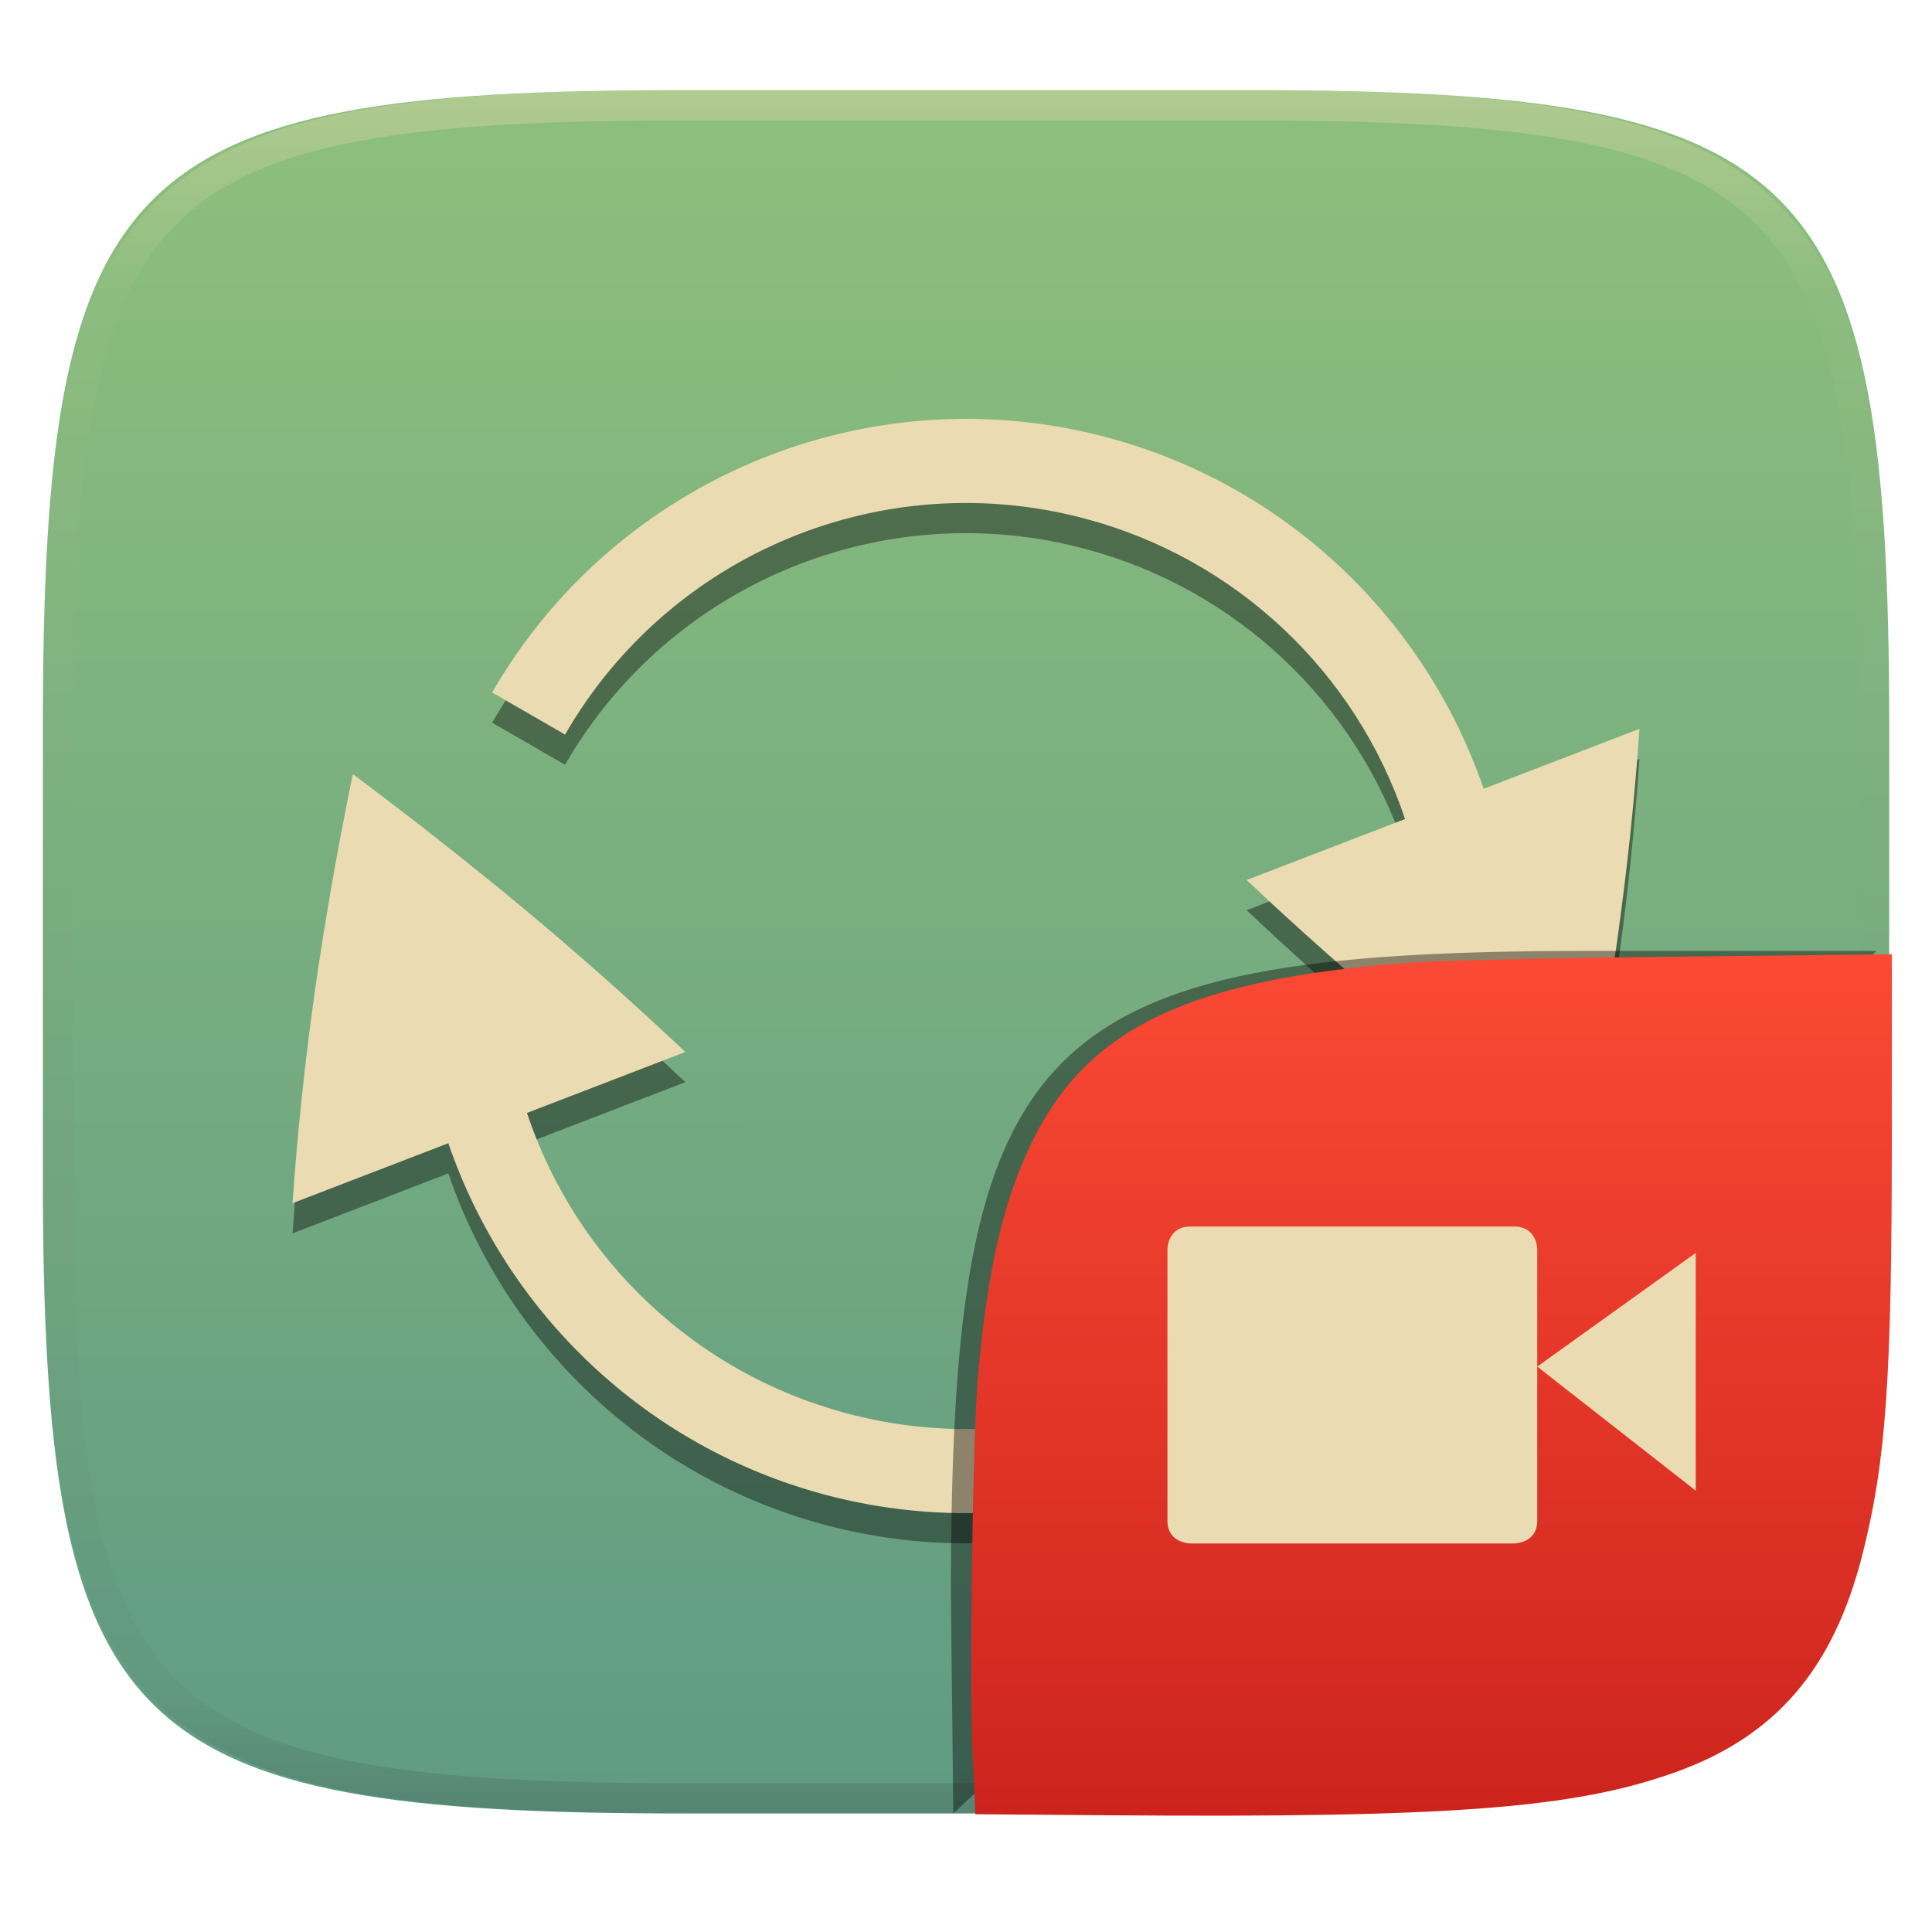
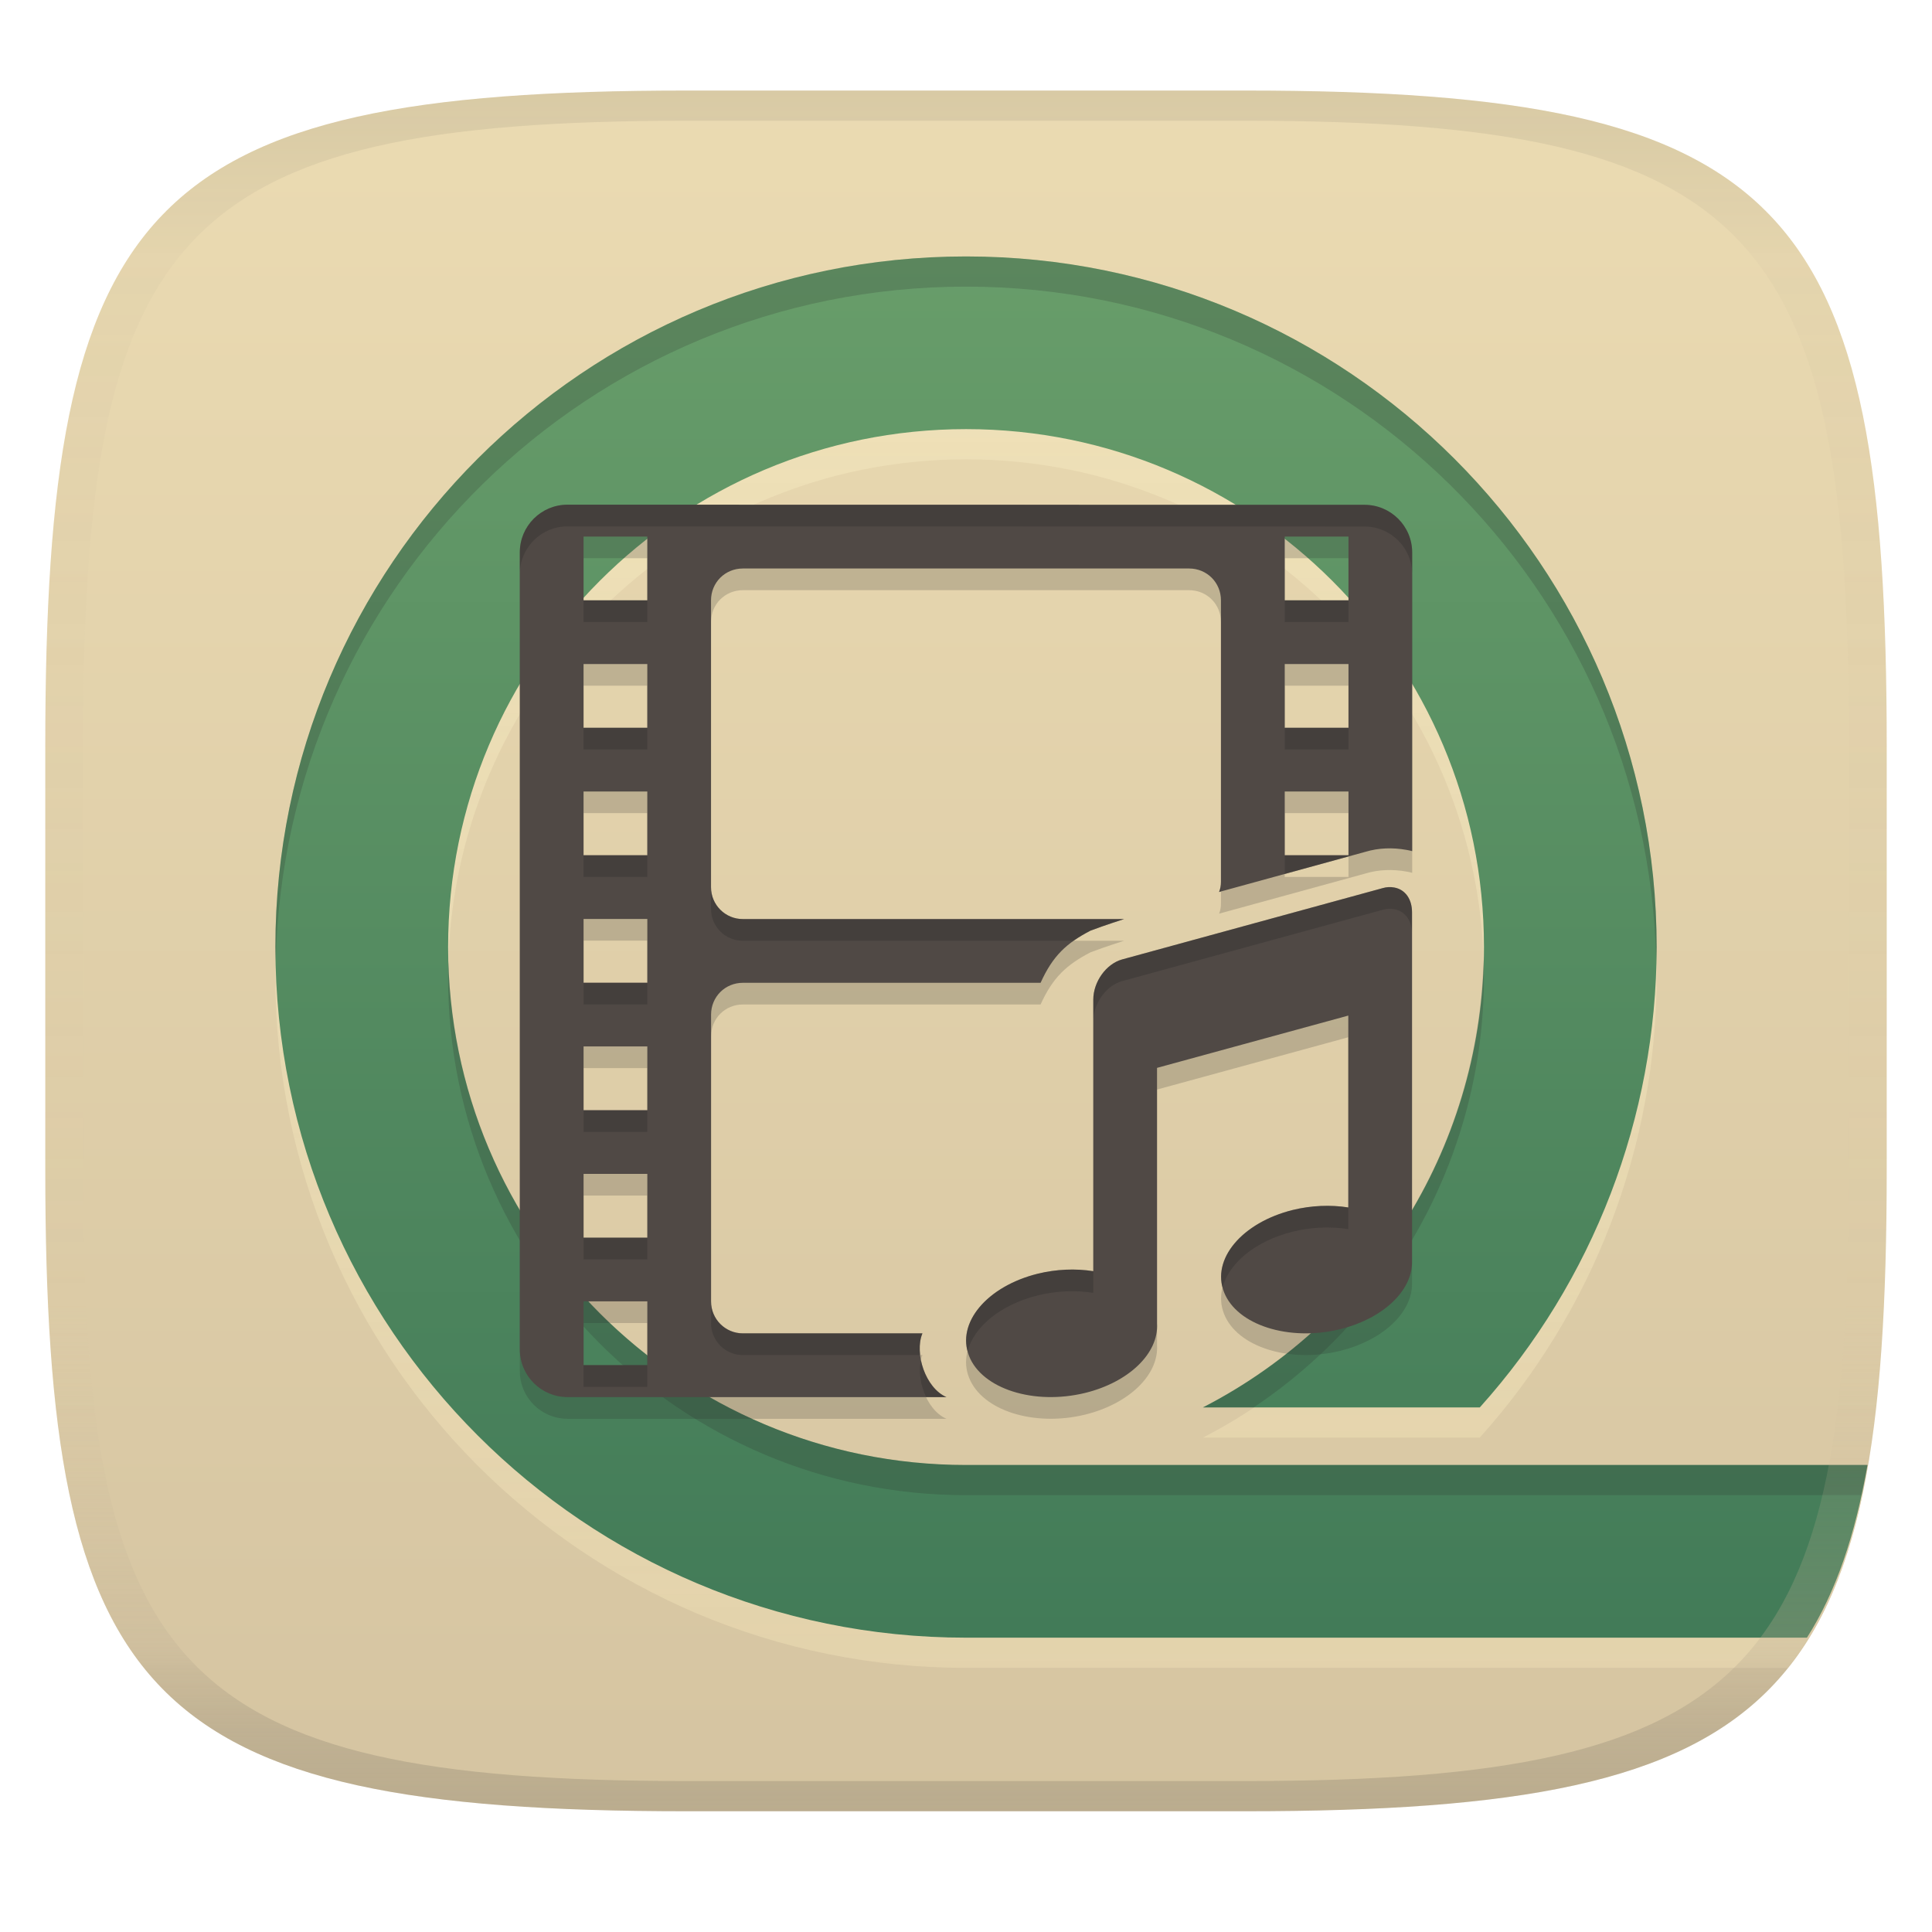
- <svg xmlns="http://www.w3.org/2000/svg" style="isolation:isolate" width="256" height="256" viewBox="0 0 256 256">
-   <g filter="url(#l2ARkOtWnPFFO5w8vhlzZLzVF07bJOoN)">
-     <linearGradient id="_lgradient_49" x1="0" x2=".001" y1="0" y2="1.568" gradientTransform="matrix(244.648,0,0,228.338,5.68,11.95)" gradientUnits="userSpaceOnUse">
-       <stop offset="0%" style="stop-color:#8ec07c" />
-       <stop offset="100%" style="stop-color:#458588" />
+ <svg xmlns="http://www.w3.org/2000/svg" width="256" height="256" version="1.1">
+   <linearGradient id="b" x1=".5" x2=".5" y2="1" gradientTransform="matrix(244,0,0,228,5.981,12)" gradientUnits="userSpaceOnUse">
+     <stop stop-color="#ebdbb2" offset="0" />
+     <stop stop-color="#d5c4a1" offset="1" />
+   </linearGradient>
+   <defs>
+     <linearGradient id="linearGradient31" x1=".5" x2=".5" y2="1" gradientTransform="matrix(244,0,0,228,5.988,12)" gradientUnits="userSpaceOnUse">
+       <stop stop-color="#282828" stop-opacity=".1" offset="0" />
+       <stop stop-color="#bdae93" stop-opacity=".1" offset=".1" />
+       <stop stop-color="#d5c4a1" stop-opacity="0" offset=".702" />
+       <stop stop-color="#bdae93" stop-opacity=".302" offset=".9" />
+       <stop stop-color="#282828" stop-opacity=".15" offset="1" />
    </linearGradient>
-     <path fill="url(#_lgradient_49)" d="M 165.689 11.95 C 239.745 11.95 250.328 22.507 250.328 96.494 L 250.328 155.745 C 250.328 229.731 239.745 240.288 165.689 240.288 L 90.319 240.288 C 16.264 240.288 5.68 229.731 5.68 155.745 L 5.68 96.494 C 5.68 22.507 16.264 11.95 90.319 11.95 L 165.689 11.95 Z" />
-   </g>
-   <g opacity=".4" filter="url(#QbcFRLAB0irrgeF6CrRLnM1syNmf0yG1)">
-     <path d="M 128.88 59.505 C 126.907 59.482 124.934 59.54 122.965 59.676 L 122.965 59.678 C 99.415 61.33 77.506 74.462 65.21 95.758 L 74.873 101.334 C 88.742 77.274 117.054 65.547 143.874 72.75 C 163.759 78.065 179.649 93.007 186.177 112.527 L 165.186 120.607 C 171.896 126.953 179.04 133.29 186.62 139.626 C 194.01 145.749 201.556 151.683 209.249 157.422 C 211.196 147.997 212.859 138.515 214.237 128.99 C 215.609 119.212 216.612 109.74 217.236 100.573 L 196.59 108.519 C 188.919 86.158 170.554 68.349 146.764 61.975 C 140.929 60.409 134.921 59.579 128.88 59.505 L 128.88 59.505 Z M 46.751 106.576 C 44.804 116.002 43.141 125.485 41.763 135.011 C 40.391 144.789 39.388 154.261 38.764 163.427 L 59.405 155.482 C 67.075 177.846 85.443 195.656 109.233 202.031 C 116.984 204.11 125.027 204.885 133.033 204.322 C 156.583 202.671 178.497 189.543 190.792 168.246 L 181.125 162.672 C 167.255 186.731 138.943 198.459 112.123 191.255 C 92.236 185.938 76.346 170.994 69.821 151.471 L 90.811 143.391 C 83.863 136.834 76.716 130.492 69.38 124.372 C 61.99 118.249 54.444 112.315 46.751 106.576 L 46.751 106.576 Z" />
-   </g>
-   <path fill="#ebdbb2" d="M 128.88 55.505 C 126.907 55.482 124.934 55.54 122.965 55.676 L 122.965 55.678 C 99.415 57.33 77.506 70.462 65.21 91.758 L 74.873 97.334 C 88.742 73.274 117.054 61.547 143.874 68.75 C 163.759 74.065 179.649 89.007 186.177 108.527 L 165.186 116.607 C 171.896 122.953 179.04 129.29 186.62 135.626 C 194.01 141.749 201.556 147.683 209.249 153.422 C 211.196 143.997 212.859 134.515 214.237 124.99 C 215.609 115.212 216.612 105.74 217.236 96.573 L 196.59 104.519 C 188.919 82.158 170.554 64.349 146.764 57.975 C 140.929 56.409 134.921 55.579 128.88 55.505 L 128.88 55.505 Z M 46.751 102.576 C 44.804 112.002 43.141 121.485 41.763 131.011 C 40.391 140.789 39.388 150.261 38.764 159.427 L 59.405 151.482 C 67.075 173.846 85.443 191.656 109.233 198.031 C 116.984 200.11 125.027 200.885 133.033 200.322 C 156.583 198.671 178.497 185.543 190.792 164.246 L 181.125 158.672 C 167.255 182.731 138.943 194.459 112.123 187.255 C 92.236 181.938 76.346 166.994 69.821 147.471 L 90.811 139.391 C 83.863 132.834 76.716 126.492 69.38 120.372 C 61.99 114.249 54.444 108.315 46.751 102.576 L 46.751 102.576 Z" />
-   <g opacity=".4">
-     <linearGradient id="_lgradient_50" x1=".517" x2=".517" y1="0" y2="1" gradientTransform="matrix(244.65,0,0,228.34,5.68,11.95)" gradientUnits="userSpaceOnUse">
-       <stop offset="0%" style="stop-color:#ebdbb2" />
-       <stop offset="12.5%" stop-opacity=".098" style="stop-color:#ebdbb2" />
-       <stop offset="92.5%" stop-opacity=".098" style="stop-color:#282828" />
-       <stop offset="100%" stop-opacity=".498" style="stop-color:#282828" />
+     <linearGradient id="linearGradient9" x1="150.24" x2="150.24" y1="37.98" y2="221" gradientUnits="userSpaceOnUse">
+       <stop stop-color="#fbf1c7" stop-opacity=".6" offset="0" />
+       <stop stop-color="#ebdbb2" offset="1" />
    </linearGradient>
-     <path fill="url(#_lgradient_50)" fill-rule="evenodd" d="M 165.068 11.951 C 169.396 11.941 173.724 11.991 178.052 12.089 C 181.927 12.167 185.803 12.315 189.678 12.541 C 193.131 12.737 196.583 13.022 200.026 13.395 C 203.085 13.73 206.144 14.181 209.174 14.741 C 211.889 15.243 214.574 15.881 217.22 16.657 C 219.62 17.355 221.971 18.219 224.243 19.241 C 226.358 20.184 228.384 21.304 230.302 22.591 C 232.142 23.829 233.863 25.244 235.437 26.806 C 237.001 28.378 238.417 30.088 239.656 31.925 C 240.945 33.841 242.066 35.865 243.02 37.967 C 244.043 40.247 244.909 42.585 245.617 44.972 C 246.394 47.615 247.034 50.297 247.535 53.009 C 248.096 56.035 248.548 59.081 248.883 62.136 C 249.257 65.575 249.542 69.014 249.739 72.462 C 249.965 76.323 250.112 80.194 250.201 84.055 C 250.289 88.378 250.339 92.701 250.329 97.014 L 250.329 155.226 C 250.339 159.549 250.289 163.862 250.201 168.185 C 250.112 172.056 249.965 175.917 249.739 179.778 C 249.542 183.226 249.257 186.675 248.883 190.104 C 248.548 193.159 248.096 196.215 247.535 199.241 C 247.034 201.943 246.394 204.625 245.617 207.268 C 244.909 209.655 244.043 212.003 243.02 214.273 C 242.066 216.385 240.945 218.399 239.656 220.315 C 238.417 222.152 237.001 223.872 235.437 225.434 C 233.863 226.996 232.142 228.411 230.302 229.649 C 228.384 230.936 226.358 232.056 224.243 232.999 C 221.971 234.021 219.62 234.885 217.22 235.593 C 214.574 236.369 211.889 237.007 209.174 237.499 C 206.144 238.068 203.085 238.51 200.026 238.845 C 196.583 239.218 193.131 239.503 189.678 239.699 C 185.803 239.925 181.927 240.073 178.052 240.161 C 173.724 240.249 169.396 240.299 165.068 240.289 L 90.942 240.289 C 86.614 240.299 82.286 240.249 77.958 240.161 C 74.083 240.073 70.207 239.925 66.332 239.699 C 62.879 239.503 59.427 239.218 55.984 238.845 C 52.925 238.51 49.866 238.068 46.836 237.499 C 44.121 237.007 41.436 236.369 38.79 235.593 C 36.39 234.885 34.039 234.021 31.767 232.999 C 29.652 232.056 27.626 230.936 25.708 229.649 C 23.868 228.411 22.147 226.996 20.573 225.434 C 19.009 223.872 17.593 222.152 16.354 220.315 C 15.065 218.399 13.944 216.385 12.99 214.273 C 11.967 212.003 11.101 209.655 10.393 207.268 C 9.616 204.625 8.976 201.943 8.475 199.241 C 7.914 196.215 7.462 193.159 7.127 190.104 C 6.753 186.675 6.468 183.226 6.271 179.778 C 6.045 175.917 5.898 172.056 5.809 168.185 C 5.721 163.862 5.671 159.549 5.681 155.226 L 5.681 97.014 C 5.671 92.701 5.721 88.378 5.809 84.055 C 5.898 80.194 6.045 76.323 6.271 72.462 C 6.468 69.014 6.753 65.575 7.127 62.136 C 7.462 59.081 7.914 56.035 8.475 53.009 C 8.976 50.297 9.616 47.615 10.393 44.972 C 11.101 42.585 11.967 40.247 12.99 37.967 C 13.944 35.865 15.065 33.841 16.354 31.925 C 17.593 30.088 19.009 28.378 20.573 26.806 C 22.147 25.244 23.868 23.829 25.708 22.591 C 27.626 21.304 29.652 20.184 31.767 19.241 C 34.039 18.219 36.39 17.355 38.79 16.657 C 41.436 15.881 44.121 15.243 46.836 14.741 C 49.866 14.181 52.925 13.73 55.984 13.395 C 59.427 13.022 62.879 12.737 66.332 12.541 C 70.207 12.315 74.083 12.167 77.958 12.089 C 82.286 11.991 86.614 11.941 90.942 11.951 L 165.068 11.951 Z M 165.078 15.96 C 169.376 15.95 173.675 15.999 177.973 16.087 C 181.8 16.176 185.626 16.323 189.452 16.539 C 192.836 16.736 196.219 17.011 199.583 17.384 C 202.554 17.699 205.515 18.131 208.446 18.681 C 211.023 19.153 213.58 19.762 216.099 20.499 C 218.322 21.147 220.495 21.953 222.6 22.896 C 224.509 23.751 226.338 24.763 228.069 25.922 C 229.692 27.013 231.207 28.26 232.594 29.646 C 233.981 31.031 235.23 32.544 236.332 34.165 C 237.492 35.894 238.506 37.712 239.361 39.608 C 240.306 41.72 241.112 43.892 241.761 46.102 C 242.509 48.617 243.109 51.162 243.591 53.736 C 244.132 56.664 244.565 59.611 244.889 62.578 C 245.263 65.938 245.539 69.308 245.735 72.688 C 245.952 76.51 246.109 80.322 246.188 84.144 C 246.276 88.437 246.325 92.721 246.325 97.014 C 246.325 97.014 246.325 97.014 246.325 97.014 L 246.325 155.226 C 246.325 155.226 246.325 155.226 246.325 155.226 C 246.325 159.519 246.276 163.803 246.188 168.096 C 246.109 171.918 245.952 175.74 245.735 179.552 C 245.539 182.932 245.263 186.302 244.889 189.672 C 244.565 192.629 244.132 195.576 243.591 198.504 C 243.109 201.078 242.509 203.623 241.761 206.138 C 241.112 208.358 240.306 210.52 239.361 212.632 C 238.506 214.528 237.492 216.356 236.332 218.075 C 235.23 219.706 233.981 221.219 232.594 222.604 C 231.207 223.98 229.692 225.227 228.069 226.318 C 226.338 227.477 224.509 228.489 222.6 229.344 C 220.495 230.297 218.322 231.093 216.099 231.741 C 213.58 232.478 211.023 233.087 208.446 233.559 C 205.515 234.109 202.554 234.541 199.583 234.865 C 196.219 235.229 192.836 235.514 189.452 235.701 C 185.626 235.917 181.8 236.074 177.973 236.153 C 173.675 236.251 169.376 236.29 165.078 236.29 C 165.078 236.29 165.078 236.29 165.068 236.29 L 90.942 236.29 C 90.932 236.29 90.932 236.29 90.932 236.29 C 86.634 236.29 82.335 236.251 78.037 236.153 C 74.21 236.074 70.384 235.917 66.558 235.701 C 63.174 235.514 59.791 235.229 56.427 234.865 C 53.456 234.541 50.495 234.109 47.564 233.559 C 44.987 233.087 42.43 232.478 39.911 231.741 C 37.688 231.093 35.515 230.297 33.41 229.344 C 31.501 228.489 29.672 227.477 27.941 226.318 C 26.318 225.227 24.803 223.98 23.416 222.604 C 22.029 221.219 20.78 219.706 19.678 218.075 C 18.518 216.356 17.504 214.528 16.649 212.632 C 15.704 210.52 14.898 208.358 14.249 206.138 C 13.501 203.623 12.901 201.078 12.419 198.504 C 11.878 195.576 11.445 192.629 11.121 189.672 C 10.747 186.302 10.472 182.932 10.275 179.552 C 10.058 175.74 9.901 171.918 9.822 168.096 C 9.734 163.803 9.685 159.519 9.685 155.226 C 9.685 155.226 9.685 155.226 9.685 155.226 L 9.685 97.014 C 9.685 97.014 9.685 97.014 9.685 97.014 C 9.685 92.721 9.734 88.437 9.822 84.144 C 9.901 80.322 10.058 76.51 10.275 72.688 C 10.472 69.308 10.747 65.938 11.121 62.578 C 11.445 59.611 11.878 56.664 12.419 53.736 C 12.901 51.162 13.501 48.617 14.249 46.102 C 14.898 43.892 15.704 41.72 16.649 39.608 C 17.504 37.712 18.518 35.894 19.678 34.165 C 20.78 32.544 22.029 31.031 23.416 29.646 C 24.803 28.26 26.318 27.013 27.941 25.922 C 29.672 24.763 31.501 23.751 33.41 22.896 C 35.515 21.953 37.688 21.147 39.911 20.499 C 42.43 19.762 44.987 19.153 47.564 18.681 C 50.495 18.131 53.456 17.699 56.427 17.384 C 59.791 17.011 63.174 16.736 66.558 16.539 C 70.384 16.323 74.21 16.176 78.037 16.087 C 82.335 15.999 86.634 15.95 90.932 15.96 C 90.932 15.96 90.932 15.96 90.942 15.96 L 165.068 15.96 C 165.078 15.96 165.078 15.96 165.078 15.96 Z" />
-   </g>
-   <g opacity=".4" filter="url(#8cAExdA0xO1Jq22UDlQlrQzezEsDSx1Z)">
-     <path d="M 126.32 240.288 L 126 211.494 C 126 137.507 136.584 126 210.639 126 L 248.648 126" />
-   </g>
-   <linearGradient id="_lgradient_51" x1="0" x2="0" y1="0" y2="1" gradientTransform="matrix(121.985,0,0,114.142,128.7,126.446)" gradientUnits="userSpaceOnUse">
-     <stop offset="0%" style="stop-color:#fb4934" />
-     <stop offset="100%" style="stop-color:#cc241d" />
-   </linearGradient>
-   <path fill="url(#_lgradient_51)" d="M 146.981 240.533 L 129.235 240.395 L 128.875 232.289 C 128.427 222.201 128.898 189.86 129.607 182.052 C 130.892 167.904 133.047 158.74 136.92 150.966 C 144.316 136.118 157.752 129.78 186.519 127.57 C 189.982 127.304 205.835 126.942 221.75 126.766 L 250.685 126.446 L 250.678 150.617 C 250.668 182.808 249.912 193.582 246.801 205.9 C 242.946 221.166 235.296 230.076 221.947 234.847 C 208.546 239.636 192.096 240.884 146.982 240.533 L 146.981 240.533 Z" />
-   <g>
-     <path fill="#ebdbb2" d="M 157.763 162.521 L 200.63 162.521 C 203.692 162.521 203.692 165.521 203.692 165.521 L 203.692 201.521 C 203.686 204.517 200.62 204.517 200.62 204.517 L 157.758 204.517 C 157.758 204.517 154.692 204.517 154.692 201.514 L 154.692 165.514 C 154.692 165.521 154.692 162.518 157.758 162.518 L 157.763 162.521 Z" />
-     <path fill="#ebdbb2" d="M 224.692 166.017 L 224.692 197.517 L 203.692 181.081 L 224.692 166.017 Z" />
-   </g>
+     <linearGradient id="linearGradient11" x1="154.71" x2="154.71" y1="33.98" y2="217" gradientUnits="userSpaceOnUse">
+       <stop stop-color="#689d6a" offset="0" />
+       <stop stop-color="#427b58" offset="1" />
+     </linearGradient>
+   </defs>
+   <path d="m165 12c72 0 85 15 85 87v56c0 70-13 85-85 85h-74c-72 0-85-15-85-85v-56c0-72 13-87 85-87z" fill="url(#b)" style="isolation:isolate" />
+   <path d="m128 37.98c-50.54 0-91.51 40.97-91.51 91.51s40.97 91.51 91.51 91.51h108.92c4.693-5.85 7.832-13.348 9.852-22.881h-118.77c-37.903 0-68.629-30.726-68.629-68.629 0-37.903 30.726-68.629 68.629-68.629 37.903 0 68.629 30.726 68.629 68.629-0.01 25.7-14.379 49.24-37.232 60.998h36.682c15.052-16.756 23.394-38.474 23.432-60.998 0-50.54-40.97-91.51-91.51-91.51z" fill="url(#linearGradient9)" opacity=".6" style="isolation:isolate" />
+   <path d="m128 33.98c-50.54 0-91.51 40.97-91.51 91.51s40.97 91.51 91.51 91.51h111.43c3.837-6.033 6.385-13.556 8.025-22.881h-119.45c-37.903 0-68.629-30.726-68.629-68.629 0-37.903 30.726-68.629 68.629-68.629 37.903 0 68.629 30.726 68.629 68.629-0.01 25.7-14.379 49.24-37.232 60.998h36.682c15.052-16.756 23.394-38.474 23.432-60.998 0-50.54-40.97-91.51-91.51-91.51z" fill="url(#linearGradient11)" style="isolation:isolate" />
+   <path d="m128 33.98c-50.54 0-91.51 40.97-91.51 91.51 0 0.671 0.034 1.333 0.049 2 1.068-49.613 41.592-89.51 91.461-89.51 49.872 0 90.396 39.902 91.459 89.52 0.016-0.67 0.05-1.338 0.051-2.01 0-50.54-40.97-91.51-91.51-91.51zm68.57 93.18c-0.619 25.044-14.818 47.827-37.174 59.328h6.719c18.9-12.629 30.504-33.928 30.514-56.998 0-0.782-0.033-1.555-0.059-2.33zm-137.15 0.33c-0.019 0.666-0.049 1.329-0.049 2 2e-6 37.903 30.726 68.629 68.629 68.629h118.61c0.288-1.32 0.598-2.6 0.844-4h-119.45c-37.232 0-67.519-29.653-68.58-66.629z" fill="#282828" opacity=".2" style="isolation:isolate" />
+   <path d="m75.212 69.747c-3.502-0.008-6.344 2.832-6.335 6.335v105.58c0 3.547 2.872 6.335 6.335 6.335h50.199c-2.781-1.2-4.287-5.813-3.184-8.447h-23.783c-2.334 6e-3 -4.228-1.888-4.223-4.223v-38.005c0-2.365 1.859-4.223 4.223-4.223h39.441c1.617-3.589 3.447-5.268 6.615-6.912 1.913-0.726 4.455-1.534 4.455-1.534h-50.518c-2.334 6e-3 -4.228-1.888-4.223-4.223v-38.005c0-2.365 1.859-4.223 4.223-4.223h59.122c2.365 0 4.223 1.859 4.223 4.223v37.287c0 0.507-0.076 0.93-0.248 1.353l19.419-5.329c1.689-0.507 3.553-0.585 5.411-0.248 0.256 0.042 0.508 0.097 0.758 0.165v-39.555c9e-3 -3.502-2.832-6.344-6.335-6.335zm2.112 4.223h8.447v8.447h-8.447zm92.91 0h8.447v8.447h-8.447zm-92.91 16.889h8.447v8.447h-8.447zm92.91 0h8.447v8.447h-8.447zm-92.91 16.889h8.447v8.447h-8.447zm92.91 0h8.447v8.447h-8.447zm13.743 12.672c-0.255 0.017-0.513 0.059-0.758 0.132l-34.541 9.453c-2.112 0.591-3.811 2.963-3.811 5.329v35.977c-2.361-0.373-4.912-0.263-7.341 0.33-6.766 1.673-10.847 6.555-9.122 10.905 1.712 4.356 8.594 6.549 15.373 4.899 5.806-1.422 9.779-5.261 9.535-9.206v-33.868l25.344-6.929v25.424c-2.361-0.373-4.912-0.263-7.341 0.33-6.766 1.673-10.847 6.555-9.122 10.905 1.712 4.356 8.594 6.549 15.373 4.899 5.617-1.379 9.538-5.038 9.535-8.875v-46.37c0-1.773-0.923-3.029-2.359-3.283-0.253-0.042-0.503-0.068-0.759-0.051zm-106.65 4.223h8.447v8.447h-8.447zm0 16.889h8.447v8.447h-8.447zm0 16.889h8.447v8.447h-8.447zm0 16.889h8.447v8.447h-8.447z" fill="#282828" opacity=".2" stroke-width="8.447" style="isolation:isolate" />
+   <path d="m75.212 66.874c-3.502-0.008-6.344 2.832-6.335 6.335v105.58c0 3.547 2.872 6.335 6.335 6.335h50.199c-2.781-1.2-4.287-5.813-3.184-8.447h-23.783c-2.334 6e-3 -4.228-1.888-4.223-4.223v-38.005c0-2.365 1.859-4.223 4.223-4.223h39.441c1.617-3.589 3.447-5.268 6.615-6.912 1.913-0.726 4.455-1.534 4.455-1.534h-50.518c-2.334 6e-3 -4.228-1.888-4.223-4.223v-38.005c0-2.365 1.859-4.223 4.223-4.223h59.122c2.365 0 4.223 1.859 4.223 4.223v37.287c0 0.507-0.076 0.93-0.248 1.353l19.419-5.329c1.689-0.507 3.553-0.585 5.411-0.248 0.256 0.042 0.508 0.097 0.758 0.165v-39.555c9e-3 -3.502-2.832-6.344-6.335-6.335zm2.112 4.223h8.447v8.447h-8.447zm92.91 0h8.447v8.447h-8.447zm-92.91 16.889h8.447v8.447h-8.447zm92.91 0h8.447v8.447h-8.447zm-92.91 16.889h8.447v8.447h-8.447zm92.91 0h8.447v8.447h-8.447zm13.743 12.672c-0.255 0.017-0.513 0.059-0.758 0.132l-34.541 9.453c-2.112 0.591-3.811 2.963-3.811 5.329v35.977c-2.361-0.373-4.912-0.263-7.341 0.33-6.766 1.673-10.847 6.555-9.122 10.905 1.712 4.356 8.594 6.549 15.373 4.899 5.806-1.422 9.779-5.261 9.535-9.206v-33.868l25.344-6.929v25.424c-2.361-0.373-4.912-0.263-7.341 0.33-6.766 1.673-10.847 6.555-9.122 10.905 1.712 4.356 8.594 6.549 15.373 4.899 5.617-1.379 9.538-5.038 9.535-8.875v-46.37c0-1.773-0.923-3.029-2.359-3.283-0.253-0.042-0.503-0.068-0.759-0.051zm-106.65 4.223h8.447v8.447h-8.447zm0 16.889h8.447v8.447h-8.447zm0 16.889h8.447v8.447h-8.447zm0 16.889h8.447v8.447h-8.447z" fill="#504945" stroke-width="8.447" style="isolation:isolate" />
+   <path d="m75.213 66.873c-3.502-0.008-6.345 2.833-6.336 6.336v2.873c-0.009-3.503 2.834-6.342 6.336-6.334l105.57 0.018c3.503-0.009 6.345 2.834 6.336 6.336v-2.875c9e-3 -3.502-2.833-6.343-6.336-6.334zm2.111 12.67v2.875h8.447v-2.875zm92.91 0v2.875h8.447v-2.875zm-92.91 16.889v2.875h8.447v-2.875zm92.91 0v2.875h8.447v-2.875zm-92.91 16.889v2.875h8.447v-2.875zm92.91 0v2.486l8.447-2.318v-0.168zm-8.451 3.522c0 0.507-0.076 0.929-0.248 1.352l0.248-0.068zm22.195 0.705c-0.255 0.017-0.514 0.058-0.76 0.131l-34.541 9.453c-2.112 0.591-3.811 2.962-3.811 5.328v2.875c0-2.366 1.699-4.739 3.811-5.33l34.541-9.451c0.246-0.073 0.505-0.116 0.76-0.133l4e-3 2e-3c0.256-0.017 0.506 9e-3 0.76 0.051 1.436 0.254 2.359 1.51 2.359 3.283v-2.875c0-1.773-0.924-3.029-2.359-3.283-0.253-0.042-0.504-0.068-0.76-0.051zm-89.764 0.012v2.875c-0.005 2.335 1.889 4.229 4.223 4.223h43.824c0.669-0.471 1.405-0.908 2.238-1.34 1.913-0.726 4.455-1.533 4.455-1.533h-50.518c-2.334 6e-3 -4.227-1.89-4.223-4.225zm-16.891 12.658v2.873h8.447v-2.873zm0 16.889v2.873h8.447v-2.873zm97.688 12.689c-1.236 0.055-2.482 0.23-3.697 0.527-6.443 1.593-10.437 6.095-9.316 10.277 0.834-3.211 4.344-6.175 9.316-7.404 2.43-0.594 4.981-0.703 7.342-0.33v-2.873c-1.181-0.187-2.408-0.252-3.644-0.197zm-97.688 4.199v2.873h8.447v-2.873zm63.898 4.244c-1.236 0.055-2.481 0.232-3.695 0.529-6.443 1.593-10.439 6.095-9.318 10.277 0.834-3.211 4.346-6.175 9.318-7.404 2.43-0.594 4.979-0.703 7.34-0.33v-2.873c-1.181-0.187-2.408-0.254-3.644-0.199zm-47.002 4.219v2.873c-0.005 2.335 1.889 4.229 4.223 4.223h23.498c-0.122-1.04-0.058-2.054 0.285-2.873h-23.783c-2.334 6e-3 -4.227-1.888-4.223-4.223zm27.814 7.797c-0.345 1.473-0.064 3.309 0.691 4.873h2.686c-1.721-0.743-2.949-2.794-3.377-4.873zm-44.711 0.629v2.873h8.447v-2.873z" fill="#282828" opacity=".3" style="isolation:isolate" />
+   <path d="m91 12c-72 0-85 15-85 87v56c0 70 13 85 85 85h74c72 0 85-15 85-85v-56c0-72-13-87-85-87zm0 4h74c68 0 80 15 80 83v56c0 66-12 81-80 81h-74c-68 0-80-15-80-81v-56c0-68 12-83 80-83z" fill="url(#linearGradient31)" style="isolation:isolate" />
</svg>
